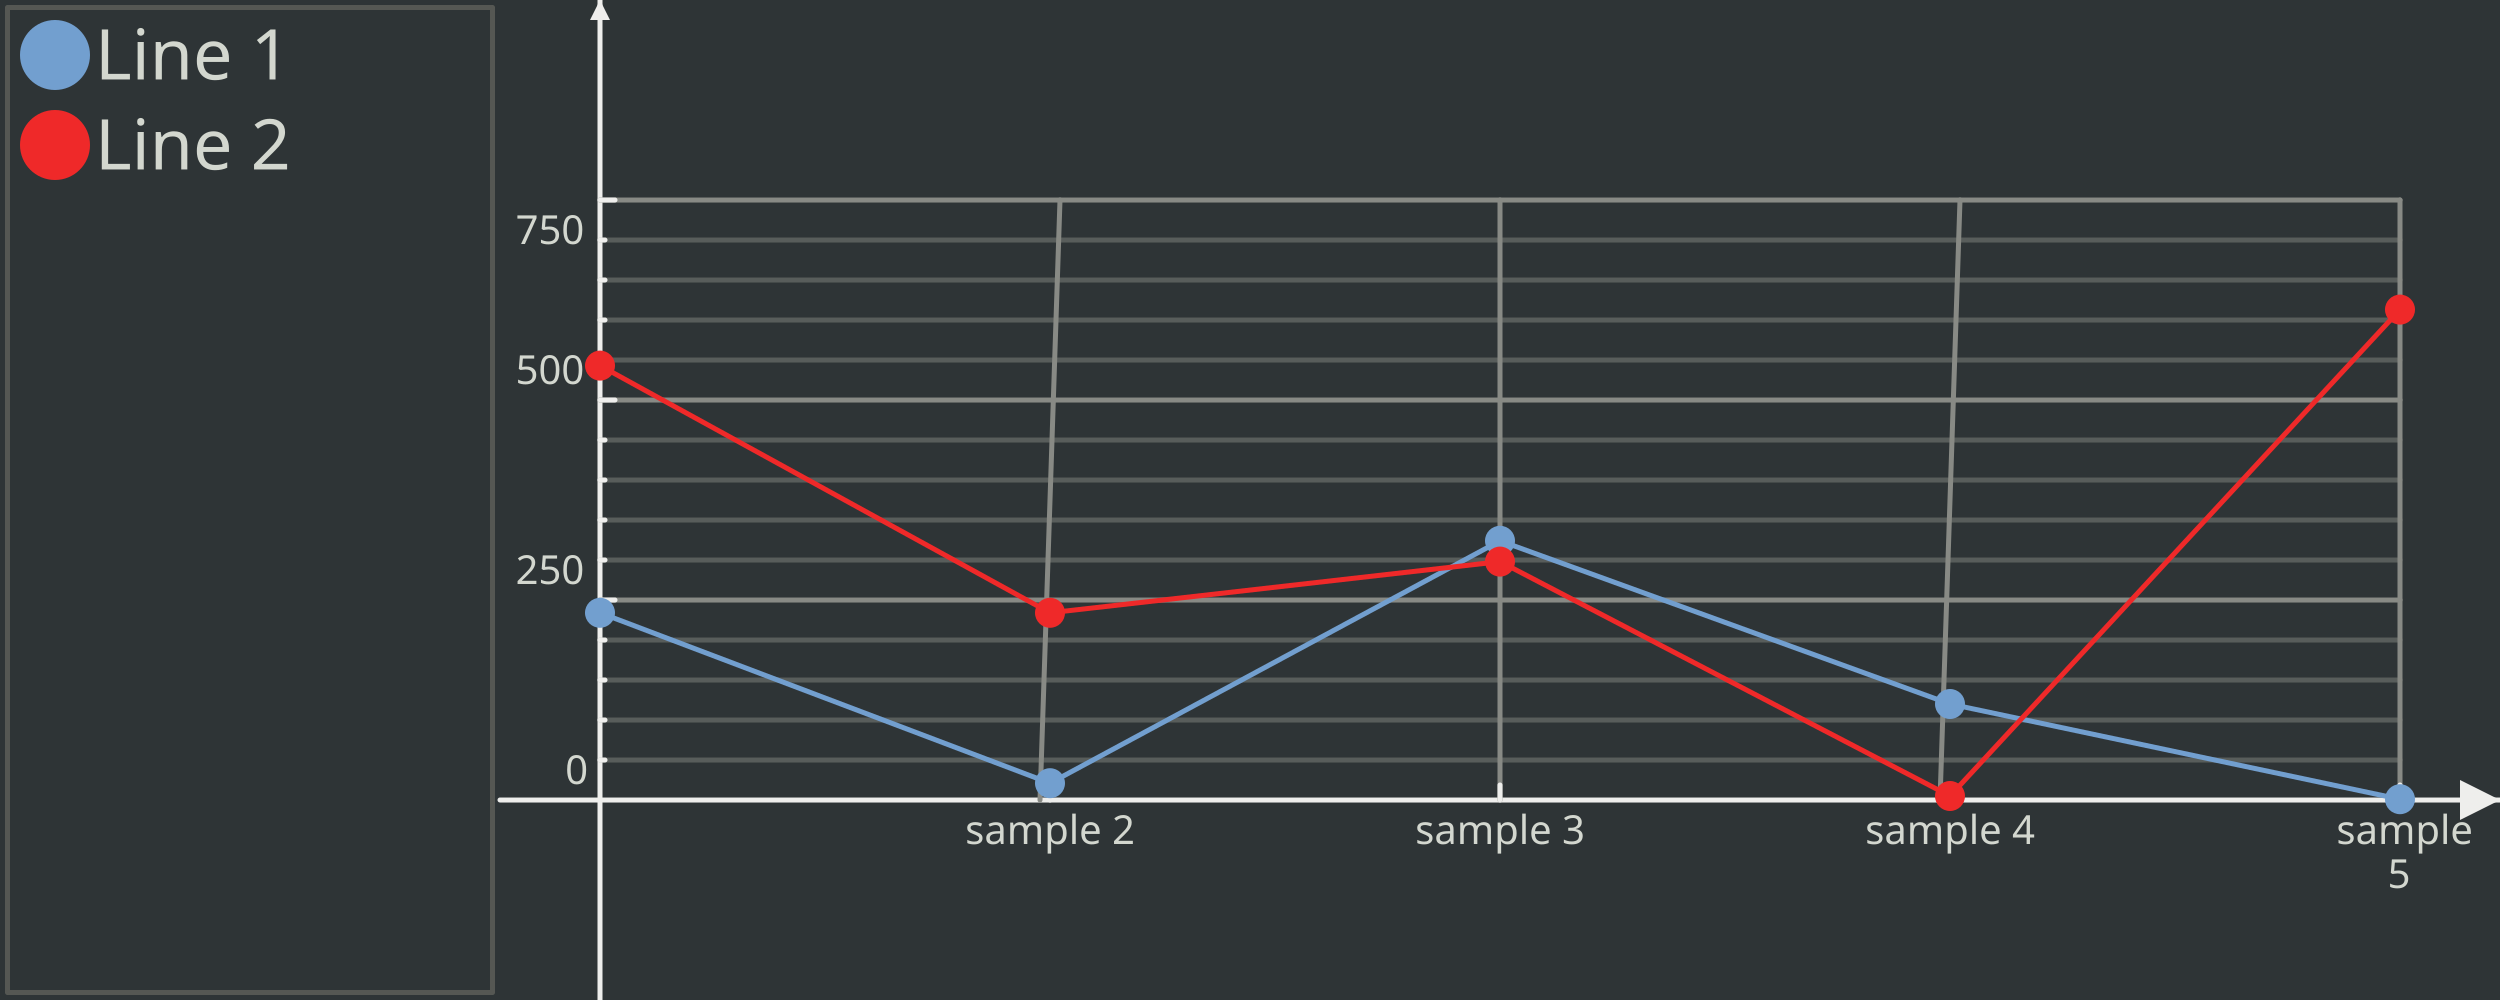
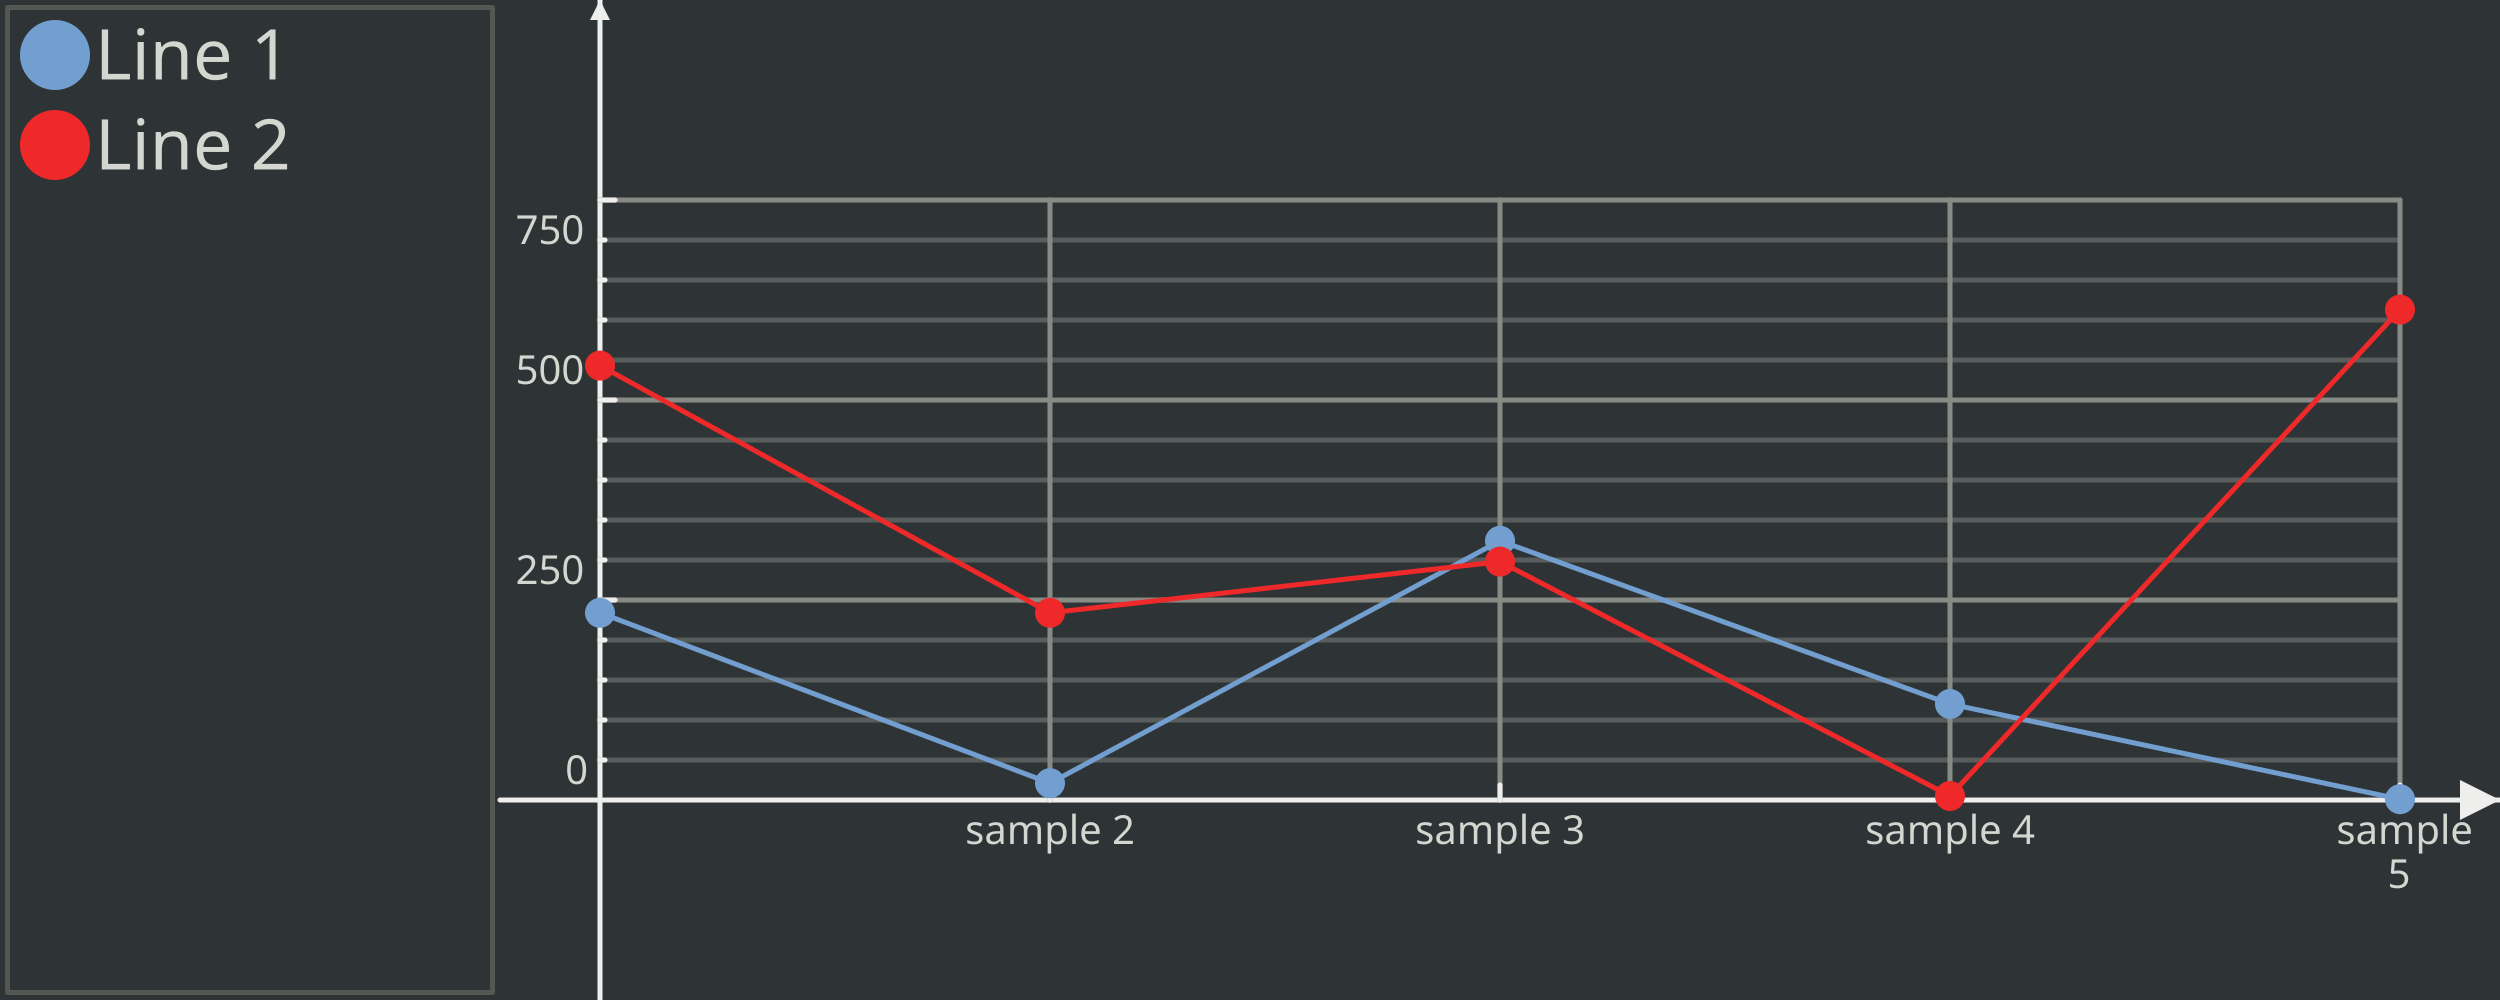
<svg xmlns="http://www.w3.org/2000/svg" width="500" height="200" version="1.0" id="ezcGraph">
  <defs />
  <g id="ezcGraphChart" color-rendering="optimizeQuality" shape-rendering="geometricPrecision" text-rendering="optimizeLegibility">
    <path d=" M 0,200 L 0,0 L 500,0 L 500,200 L 0,200 z " style="fill: #2e3436; fill-opacity: 1.00; stroke: none;" id="ezcGraphPolygon_1" />
    <path d=" M 1,199 L 1,1 L 99,1 L 99,199 L 1,199 z " style="fill: #000000; fill-opacity: 0.00; stroke: none;" id="ezcGraphPolygon_2" />
    <path d=" M 1.5,1.5 L 98.5,1.5 L 98.5,198.5 L 1.5,198.5 L 1.5,1.5 z " style="fill: none; stroke: #555753; stroke-width: 1; stroke-opacity: 1.00; stroke-linecap: round; stroke-linejoin: round;" id="ezcGraphPolygon_3" />
    <ellipse cx="11" cy="11" rx="7" ry="7" style="fill: #729fcf; fill-opacity: 1.00; stroke: none;" id="ezcGraphCircle_4" />
    <ellipse cx="11" cy="29" rx="7" ry="7" style="fill: #ef2929; fill-opacity: 1.00; stroke: none;" id="ezcGraphCircle_6" />
    <path d=" M 100,160 L 500,160" style="fill: none; stroke: #eeeeec; stroke-width: 1; stroke-opacity: 1.00; stroke-linecap: round; stroke-linejoin: round;" id="ezcGraphLine_8" />
    <path d=" M 492,156 L 500,160 L 492,164 L 492,156 z " style="fill: #eeeeec; fill-opacity: 1.00; stroke: none;" id="ezcGraphPolygon_9" />
    <path d=" M 120,200 L 120,0" style="fill: none; stroke: #eeeeec; stroke-width: 1; stroke-opacity: 1.00; stroke-linecap: round; stroke-linejoin: round;" id="ezcGraphLine_10" />
    <path d=" M 118,4 L 120,0 L 122,4 L 118,4 z " style="fill: #eeeeec; fill-opacity: 1.00; stroke: none;" id="ezcGraphPolygon_11" />
-     <path d=" M 212,40 L 208,160" style="fill: none; stroke: #888a85; stroke-width: 1; stroke-opacity: 1.00; stroke-linecap: round; stroke-linejoin: round;" id="ezcGraphLine_12" />
+     <path d=" M 210,40 L 210,160" style="fill: none; stroke: #888a85; stroke-width: 1; stroke-opacity: 1.00; stroke-linecap: round; stroke-linejoin: round;" id="ezcGraphLine_12" />
    <path d=" M 210,157 L 210,160" style="fill: none; stroke: #eeeeec; stroke-width: 1; stroke-opacity: 1.00; stroke-linecap: round; stroke-linejoin: round;" id="ezcGraphLine_13" />
    <path d=" M 300,40 L 300,160" style="fill: none; stroke: #888a85; stroke-width: 1; stroke-opacity: 1.00; stroke-linecap: round; stroke-linejoin: round;" id="ezcGraphLine_15" />
    <path d=" M 300,157 L 300,160" style="fill: none; stroke: #eeeeec; stroke-width: 1; stroke-opacity: 1.00; stroke-linecap: round; stroke-linejoin: round;" id="ezcGraphLine_16" />
-     <path d=" M 392,40 L 388,160" style="fill: none; stroke: #888a85; stroke-width: 1; stroke-opacity: 1.00; stroke-linecap: round; stroke-linejoin: round;" id="ezcGraphLine_18" />
+     <path d=" M 390,40 L 390,160" style="fill: none; stroke: #888a85; stroke-width: 1; stroke-opacity: 1.00; stroke-linecap: round; stroke-linejoin: round;" id="ezcGraphLine_18" />
    <path d=" M 390,157 L 390,160" style="fill: none; stroke: #eeeeec; stroke-width: 1; stroke-opacity: 1.00; stroke-linecap: round; stroke-linejoin: round;" id="ezcGraphLine_19" />
    <path d=" M 480,40 L 480,160" style="fill: none; stroke: #888a85; stroke-width: 1; stroke-opacity: 1.00; stroke-linecap: round; stroke-linejoin: round;" id="ezcGraphLine_21" />
    <path d=" M 480,157 L 480,160" style="fill: none; stroke: #eeeeec; stroke-width: 1; stroke-opacity: 1.00; stroke-linecap: round; stroke-linejoin: round;" id="ezcGraphLine_22" />
    <path d=" M 120,152 L 480,152" style="fill: none; stroke: #888a85; stroke-width: 1; stroke-opacity: 0.47; stroke-linecap: round; stroke-linejoin: round;" id="ezcGraphLine_25" />
    <path d=" M 120,152 L 121,152" style="fill: none; stroke: #eeeeec; stroke-width: 1; stroke-opacity: 1.00; stroke-linecap: round; stroke-linejoin: round;" id="ezcGraphLine_26" />
    <path d=" M 120,144 L 480,144" style="fill: none; stroke: #888a85; stroke-width: 1; stroke-opacity: 0.47; stroke-linecap: round; stroke-linejoin: round;" id="ezcGraphLine_27" />
    <path d=" M 120,144 L 121,144" style="fill: none; stroke: #eeeeec; stroke-width: 1; stroke-opacity: 1.00; stroke-linecap: round; stroke-linejoin: round;" id="ezcGraphLine_28" />
    <path d=" M 120,136 L 480,136" style="fill: none; stroke: #888a85; stroke-width: 1; stroke-opacity: 0.47; stroke-linecap: round; stroke-linejoin: round;" id="ezcGraphLine_29" />
    <path d=" M 120,136 L 121,136" style="fill: none; stroke: #eeeeec; stroke-width: 1; stroke-opacity: 1.00; stroke-linecap: round; stroke-linejoin: round;" id="ezcGraphLine_30" />
    <path d=" M 120,128 L 480,128" style="fill: none; stroke: #888a85; stroke-width: 1; stroke-opacity: 0.47; stroke-linecap: round; stroke-linejoin: round;" id="ezcGraphLine_31" />
    <path d=" M 120,128 L 121,128" style="fill: none; stroke: #eeeeec; stroke-width: 1; stroke-opacity: 1.00; stroke-linecap: round; stroke-linejoin: round;" id="ezcGraphLine_32" />
    <path d=" M 120,120 L 480,120" style="fill: none; stroke: #888a85; stroke-width: 1; stroke-opacity: 1.00; stroke-linecap: round; stroke-linejoin: round;" id="ezcGraphLine_33" />
    <path d=" M 120,120 L 123,120" style="fill: none; stroke: #eeeeec; stroke-width: 1; stroke-opacity: 1.00; stroke-linecap: round; stroke-linejoin: round;" id="ezcGraphLine_34" />
    <path d=" M 120,112 L 480,112" style="fill: none; stroke: #888a85; stroke-width: 1; stroke-opacity: 0.47; stroke-linecap: round; stroke-linejoin: round;" id="ezcGraphLine_36" />
    <path d=" M 120,112 L 121,112" style="fill: none; stroke: #eeeeec; stroke-width: 1; stroke-opacity: 1.00; stroke-linecap: round; stroke-linejoin: round;" id="ezcGraphLine_37" />
    <path d=" M 120,104 L 480,104" style="fill: none; stroke: #888a85; stroke-width: 1; stroke-opacity: 0.47; stroke-linecap: round; stroke-linejoin: round;" id="ezcGraphLine_38" />
    <path d=" M 120,104 L 121,104" style="fill: none; stroke: #eeeeec; stroke-width: 1; stroke-opacity: 1.00; stroke-linecap: round; stroke-linejoin: round;" id="ezcGraphLine_39" />
    <path d=" M 120,96 L 480,96" style="fill: none; stroke: #888a85; stroke-width: 1; stroke-opacity: 0.47; stroke-linecap: round; stroke-linejoin: round;" id="ezcGraphLine_40" />
    <path d=" M 120,96 L 121,96" style="fill: none; stroke: #eeeeec; stroke-width: 1; stroke-opacity: 1.00; stroke-linecap: round; stroke-linejoin: round;" id="ezcGraphLine_41" />
    <path d=" M 120,88 L 480,88" style="fill: none; stroke: #888a85; stroke-width: 1; stroke-opacity: 0.47; stroke-linecap: round; stroke-linejoin: round;" id="ezcGraphLine_42" />
    <path d=" M 120,88 L 121,88" style="fill: none; stroke: #eeeeec; stroke-width: 1; stroke-opacity: 1.00; stroke-linecap: round; stroke-linejoin: round;" id="ezcGraphLine_43" />
    <path d=" M 120,80 L 480,80" style="fill: none; stroke: #888a85; stroke-width: 1; stroke-opacity: 1.00; stroke-linecap: round; stroke-linejoin: round;" id="ezcGraphLine_44" />
    <path d=" M 120,80 L 123,80" style="fill: none; stroke: #eeeeec; stroke-width: 1; stroke-opacity: 1.00; stroke-linecap: round; stroke-linejoin: round;" id="ezcGraphLine_45" />
    <path d=" M 120,72 L 480,72" style="fill: none; stroke: #888a85; stroke-width: 1; stroke-opacity: 0.47; stroke-linecap: round; stroke-linejoin: round;" id="ezcGraphLine_47" />
    <path d=" M 120,72 L 121,72" style="fill: none; stroke: #eeeeec; stroke-width: 1; stroke-opacity: 1.00; stroke-linecap: round; stroke-linejoin: round;" id="ezcGraphLine_48" />
    <path d=" M 120,64 L 480,64" style="fill: none; stroke: #888a85; stroke-width: 1; stroke-opacity: 0.47; stroke-linecap: round; stroke-linejoin: round;" id="ezcGraphLine_49" />
    <path d=" M 120,64 L 121,64" style="fill: none; stroke: #eeeeec; stroke-width: 1; stroke-opacity: 1.00; stroke-linecap: round; stroke-linejoin: round;" id="ezcGraphLine_50" />
    <path d=" M 120,56 L 480,56" style="fill: none; stroke: #888a85; stroke-width: 1; stroke-opacity: 0.47; stroke-linecap: round; stroke-linejoin: round;" id="ezcGraphLine_51" />
    <path d=" M 120,56 L 121,56" style="fill: none; stroke: #eeeeec; stroke-width: 1; stroke-opacity: 1.00; stroke-linecap: round; stroke-linejoin: round;" id="ezcGraphLine_52" />
    <path d=" M 120,48 L 480,48" style="fill: none; stroke: #888a85; stroke-width: 1; stroke-opacity: 0.47; stroke-linecap: round; stroke-linejoin: round;" id="ezcGraphLine_53" />
    <path d=" M 120,48 L 121,48" style="fill: none; stroke: #eeeeec; stroke-width: 1; stroke-opacity: 1.00; stroke-linecap: round; stroke-linejoin: round;" id="ezcGraphLine_54" />
    <path d=" M 120,40 L 480,40" style="fill: none; stroke: #888a85; stroke-width: 1; stroke-opacity: 1.00; stroke-linecap: round; stroke-linejoin: round;" id="ezcGraphLine_55" />
    <path d=" M 120,40 L 123,40" style="fill: none; stroke: #eeeeec; stroke-width: 1; stroke-opacity: 1.00; stroke-linecap: round; stroke-linejoin: round;" id="ezcGraphLine_56" />
    <path d=" M 120,122.56 L 120,122.56" style="fill: none; stroke: #729fcf; stroke-width: 1; stroke-opacity: 1.00; stroke-linecap: round; stroke-linejoin: round;" id="ezcGraphLine_58" />
    <path d=" M 120,122.56 L 210,156.64" style="fill: none; stroke: #729fcf; stroke-width: 1; stroke-opacity: 1.00; stroke-linecap: round; stroke-linejoin: round;" id="ezcGraphLine_59" />
    <path d=" M 210,156.64 L 300,108.16" style="fill: none; stroke: #729fcf; stroke-width: 1; stroke-opacity: 1.00; stroke-linecap: round; stroke-linejoin: round;" id="ezcGraphLine_60" />
    <path d=" M 300,108.16 L 390,140.8" style="fill: none; stroke: #729fcf; stroke-width: 1; stroke-opacity: 1.00; stroke-linecap: round; stroke-linejoin: round;" id="ezcGraphLine_61" />
    <path d=" M 390,140.8 L 480,159.84" style="fill: none; stroke: #729fcf; stroke-width: 1; stroke-opacity: 1.00; stroke-linecap: round; stroke-linejoin: round;" id="ezcGraphLine_62" />
    <path d=" M 120,73.12 L 120,73.12" style="fill: none; stroke: #ef2929; stroke-width: 1; stroke-opacity: 1.00; stroke-linecap: round; stroke-linejoin: round;" id="ezcGraphLine_63" />
    <path d=" M 120,73.12 L 210,122.56" style="fill: none; stroke: #ef2929; stroke-width: 1; stroke-opacity: 1.00; stroke-linecap: round; stroke-linejoin: round;" id="ezcGraphLine_64" />
    <path d=" M 210,122.56 L 300,112.32" style="fill: none; stroke: #ef2929; stroke-width: 1; stroke-opacity: 1.00; stroke-linecap: round; stroke-linejoin: round;" id="ezcGraphLine_65" />
    <path d=" M 300,112.32 L 390,159.2" style="fill: none; stroke: #ef2929; stroke-width: 1; stroke-opacity: 1.00; stroke-linecap: round; stroke-linejoin: round;" id="ezcGraphLine_66" />
    <path d=" M 390,159.2 L 480,61.92" style="fill: none; stroke: #ef2929; stroke-width: 1; stroke-opacity: 1.00; stroke-linecap: round; stroke-linejoin: round;" id="ezcGraphLine_67" />
    <ellipse cx="120" cy="122.56" rx="3" ry="3" style="fill: #729fcf; fill-opacity: 1.00; stroke: none;" id="ezcGraphCircle_68" />
    <ellipse cx="210" cy="156.64" rx="3" ry="3" style="fill: #729fcf; fill-opacity: 1.00; stroke: none;" id="ezcGraphCircle_69" />
    <ellipse cx="300" cy="108.16" rx="3" ry="3" style="fill: #729fcf; fill-opacity: 1.00; stroke: none;" id="ezcGraphCircle_70" />
    <ellipse cx="390" cy="140.8" rx="3" ry="3" style="fill: #729fcf; fill-opacity: 1.00; stroke: none;" id="ezcGraphCircle_71" />
    <ellipse cx="480" cy="159.84" rx="3" ry="3" style="fill: #729fcf; fill-opacity: 1.00; stroke: none;" id="ezcGraphCircle_72" />
    <ellipse cx="120" cy="73.12" rx="3" ry="3" style="fill: #ef2929; fill-opacity: 1.00; stroke: none;" id="ezcGraphCircle_73" />
    <ellipse cx="210" cy="122.56" rx="3" ry="3" style="fill: #ef2929; fill-opacity: 1.00; stroke: none;" id="ezcGraphCircle_74" />
    <ellipse cx="300" cy="112.32" rx="3" ry="3" style="fill: #ef2929; fill-opacity: 1.00; stroke: none;" id="ezcGraphCircle_75" />
    <ellipse cx="390" cy="159.2" rx="3" ry="3" style="fill: #ef2929; fill-opacity: 1.00; stroke: none;" id="ezcGraphCircle_76" />
    <ellipse cx="480" cy="61.92" rx="3" ry="3" style="fill: #ef2929; fill-opacity: 1.00; stroke: none;" id="ezcGraphCircle_77" />
    <g id="ezcGraphTextBox_5">
      <path d=" M 18.5,19 L 18.5,3.5 L 64.52,3.5 L 64.52,19 L 18.5,19 z " style="fill: #ffffff; fill-opacity: 0.00; stroke: none;" id="ezcGraphPolygon_78" />
      <text id="ezcGraphTextBox_5_text" x="19" text-length="44.52px" y="15.9" style="font-size: 14px; font-family: 'sans-serif'; fill: #d3d7cf; fill-opacity: 1.00; stroke: none;">Line 1</text>
    </g>
    <g id="ezcGraphTextBox_7">
      <path d=" M 18.5,37 L 18.5,21.5 L 64.52,21.5 L 64.52,37 L 18.5,37 z " style="fill: #ffffff; fill-opacity: 0.00; stroke: none;" id="ezcGraphPolygon_79" />
      <text id="ezcGraphTextBox_7_text" x="19" text-length="44.52px" y="33.9" style="font-size: 14px; font-family: 'sans-serif'; fill: #d3d7cf; fill-opacity: 1.00; stroke: none;">Line 2</text>
    </g>
    <g id="ezcGraphTextBox_14">
      <path d=" M 192.54,171 L 192.54,161.5 L 227.96,161.5 L 227.96,171 L 192.54,171 z " style="fill: #ffffff; fill-opacity: 0.00; stroke: none;" id="ezcGraphPolygon_80" />
      <text id="ezcGraphTextBox_14_text" x="193.04" text-length="33.92px" y="168.8" style="font-size: 8px; font-family: 'sans-serif'; fill: #d3d7cf; fill-opacity: 1.00; stroke: none;">sample 2</text>
    </g>
    <g id="ezcGraphTextBox_17">
      <path d=" M 282.54,171 L 282.54,161.5 L 317.96,161.5 L 317.96,171 L 282.54,171 z " style="fill: #ffffff; fill-opacity: 0.00; stroke: none;" id="ezcGraphPolygon_81" />
      <text id="ezcGraphTextBox_17_text" x="283.04" text-length="33.92px" y="168.8" style="font-size: 8px; font-family: 'sans-serif'; fill: #d3d7cf; fill-opacity: 1.00; stroke: none;">sample 3</text>
    </g>
    <g id="ezcGraphTextBox_20">
      <path d=" M 372.54,171 L 372.54,161.5 L 407.96,161.5 L 407.96,171 L 372.54,171 z " style="fill: #ffffff; fill-opacity: 0.00; stroke: none;" id="ezcGraphPolygon_82" />
      <text id="ezcGraphTextBox_20_text" x="373.04" text-length="33.92px" y="168.8" style="font-size: 8px; font-family: 'sans-serif'; fill: #d3d7cf; fill-opacity: 1.00; stroke: none;">sample 4</text>
    </g>
    <g id="ezcGraphTextBox_23">
      <path d=" M 466.78,179.1 L 466.78,161.5 L 493.72,161.5 L 493.72,179.1 L 466.78,179.1 z " style="fill: #ffffff; fill-opacity: 0.00; stroke: none;" id="ezcGraphPolygon_83" />
      <text id="ezcGraphTextBox_23_text" x="467.28" text-length="25.44px" y="168.8" style="font-size: 8px; font-family: 'sans-serif'; fill: #d3d7cf; fill-opacity: 1.00; stroke: none;">sample</text>
      <text id="ezcGraphTextBox_23_text" x="477.52" text-length="4.96px" y="177.6" style="font-size: 8px; font-family: 'sans-serif'; fill: #d3d7cf; fill-opacity: 1.00; stroke: none;">5</text>
    </g>
    <g id="ezcGraphTextBox_24">
      <path d=" M 112.54,159 L 112.54,149.5 L 119,149.5 L 119,159 L 112.54,159 z " style="fill: #ffffff; fill-opacity: 0.00; stroke: none;" id="ezcGraphPolygon_84" />
      <text id="ezcGraphTextBox_24_text" x="113.04" text-length="4.96px" y="156.8" style="font-size: 8px; font-family: 'sans-serif'; fill: #d3d7cf; fill-opacity: 1.00; stroke: none;">0</text>
    </g>
    <g id="ezcGraphTextBox_35">
      <path d=" M 102.62,119 L 102.62,109.5 L 119,109.5 L 119,119 L 102.62,119 z " style="fill: #ffffff; fill-opacity: 0.00; stroke: none;" id="ezcGraphPolygon_85" />
      <text id="ezcGraphTextBox_35_text" x="103.12" text-length="14.88px" y="116.8" style="font-size: 8px; font-family: 'sans-serif'; fill: #d3d7cf; fill-opacity: 1.00; stroke: none;">250</text>
    </g>
    <g id="ezcGraphTextBox_46">
      <path d=" M 102.62,79 L 102.62,69.5 L 119,69.5 L 119,79 L 102.62,79 z " style="fill: #ffffff; fill-opacity: 0.00; stroke: none;" id="ezcGraphPolygon_86" />
      <text id="ezcGraphTextBox_46_text" x="103.12" text-length="14.88px" y="76.8" style="font-size: 8px; font-family: 'sans-serif'; fill: #d3d7cf; fill-opacity: 1.00; stroke: none;">500</text>
    </g>
    <g id="ezcGraphTextBox_57">
      <path d=" M 102.62,51 L 102.62,41.5 L 119,41.5 L 119,51 L 102.62,51 z " style="fill: #ffffff; fill-opacity: 0.00; stroke: none;" id="ezcGraphPolygon_87" />
      <text id="ezcGraphTextBox_57_text" x="103.12" text-length="14.88px" y="48.8" style="font-size: 8px; font-family: 'sans-serif'; fill: #d3d7cf; fill-opacity: 1.00; stroke: none;">750</text>
    </g>
  </g>
</svg>
